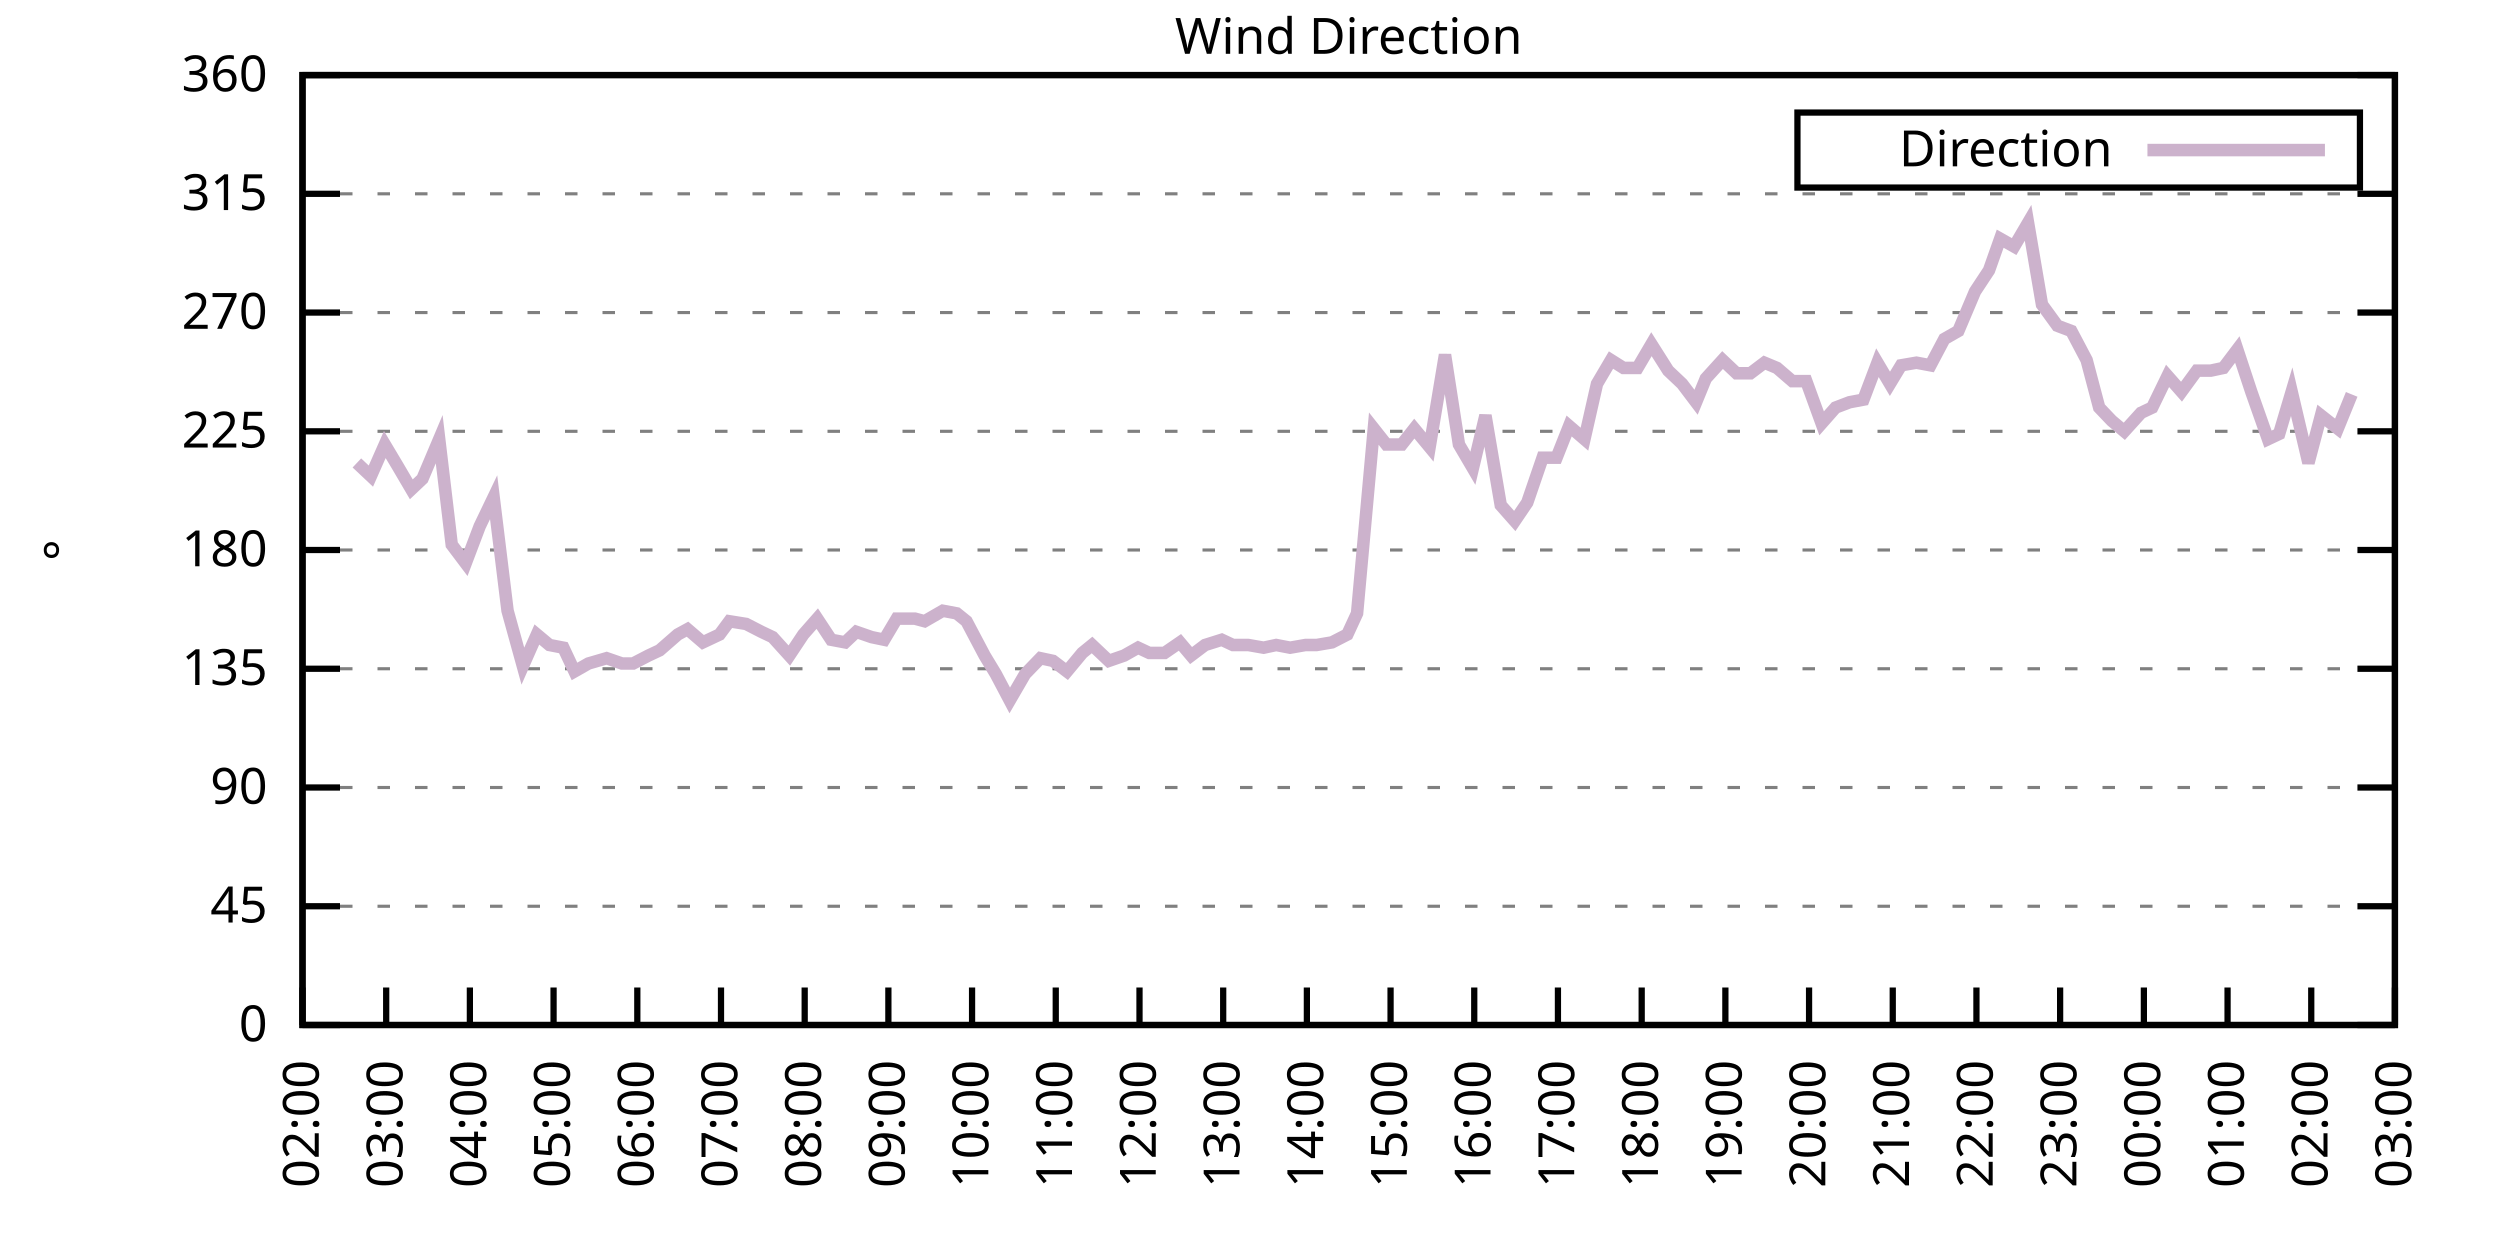
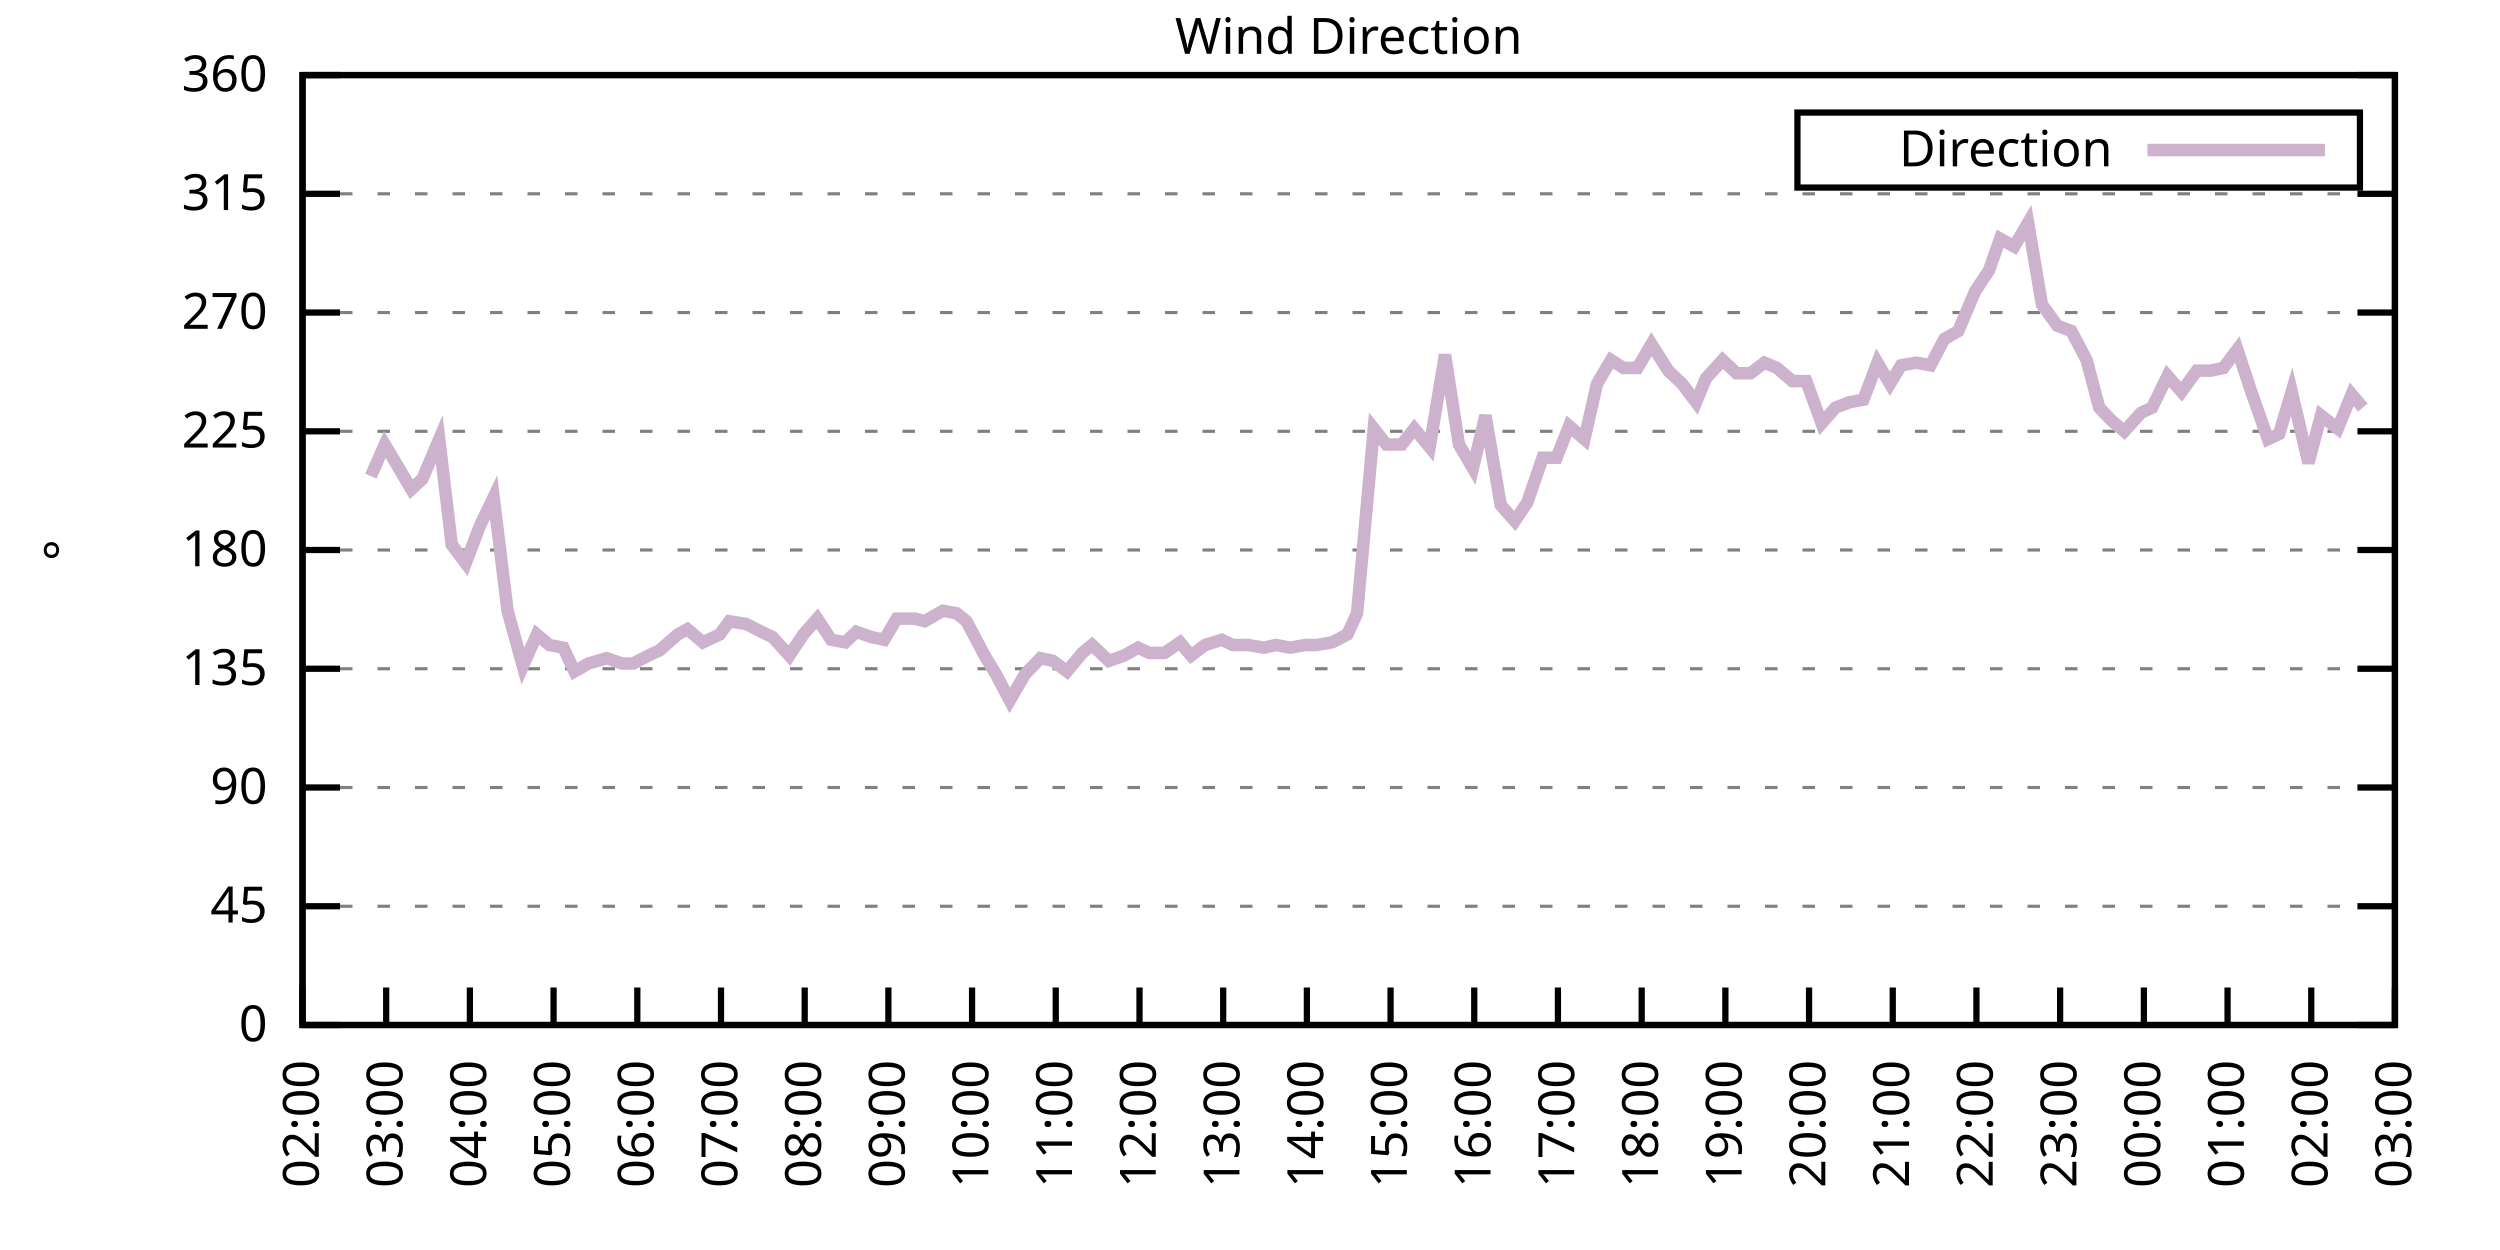
<svg xmlns="http://www.w3.org/2000/svg" xmlns:xlink="http://www.w3.org/1999/xlink" width="400" height="200" viewBox="0 0 400 200">
  <g id="gnuplot_canvas">
    <rect x="0" y="0" width="400" height="200" fill="none" />
    <defs>
      <circle id="gpDot" r="0.5" stroke-width="0.5" stroke="currentColor" />
      <path id="gpPt0" stroke-width="0.333" stroke="currentColor" d="M-1,0 h2 M0,-1 v2" />
      <path id="gpPt1" stroke-width="0.333" stroke="currentColor" d="M-1,-1 L1,1 M1,-1 L-1,1" />
      <path id="gpPt2" stroke-width="0.333" stroke="currentColor" d="M-1,0 L1,0 M0,-1 L0,1 M-1,-1 L1,1 M-1,1 L1,-1" />
      <rect id="gpPt3" stroke-width="0.333" stroke="currentColor" x="-1" y="-1" width="2" height="2" />
      <rect id="gpPt4" stroke-width="0.333" stroke="currentColor" fill="currentColor" x="-1" y="-1" width="2" height="2" />
      <circle id="gpPt5" stroke-width="0.333" stroke="currentColor" cx="0" cy="0" r="1" />
      <use xlink:href="#gpPt5" id="gpPt6" fill="currentColor" stroke="none" />
      <path id="gpPt7" stroke-width="0.333" stroke="currentColor" d="M0,-1.33 L-1.33,0.67 L1.33,0.67 z" />
      <use xlink:href="#gpPt7" id="gpPt8" fill="currentColor" stroke="none" />
      <use xlink:href="#gpPt7" id="gpPt9" stroke="currentColor" transform="rotate(180)" />
      <use xlink:href="#gpPt9" id="gpPt10" fill="currentColor" stroke="none" />
      <use xlink:href="#gpPt3" id="gpPt11" stroke="currentColor" transform="rotate(45)" />
      <use xlink:href="#gpPt11" id="gpPt12" fill="currentColor" stroke="none" />
      <path id="gpPt13" stroke-width="0.333" stroke="currentColor" d="M0,1.330 L1.265,0.411 L0.782,-1.067 L-0.782,-1.076 L-1.265,0.411 z" />
      <use xlink:href="#gpPt13" id="gpPt14" fill="currentColor" stroke="none" />
      <filter id="textbox" filterUnits="objectBoundingBox" x="0" y="0" height="1" width="1">
        <feFlood flood-color="white" flood-opacity="1" result="bgnd" />
        <feComposite in="SourceGraphic" in2="bgnd" operator="atop" />
      </filter>
      <filter id="greybox" filterUnits="objectBoundingBox" x="0" y="0" height="1" width="1">
        <feFlood flood-color="lightgrey" flood-opacity="1" result="grey" />
        <feComposite in="SourceGraphic" in2="grey" operator="atop" />
      </filter>
    </defs>
    <g fill="none" color="white" stroke="currentColor" stroke-width="1.00" stroke-linecap="butt" stroke-linejoin="miter">
</g>
    <g fill="none" color="black" stroke="currentColor" stroke-width="1.00" stroke-linecap="butt" stroke-linejoin="miter">
      <g stroke="none" shape-rendering="crispEdges">
        <polygon fill="rgb(255, 255, 255)" points="48.40,164.00 383.18,164.00 383.18,12.02 48.40,12.02 " />
      </g>
    </g>
    <g fill="none" color="black" stroke="currentColor" stroke-width="1.00" stroke-linecap="butt" stroke-linejoin="miter">
</g>
    <g fill="none" color="black" stroke="black" stroke-width="0.50" stroke-linecap="butt" stroke-linejoin="miter">
</g>
    <g fill="none" color="gray" stroke="currentColor" stroke-width="0.50" stroke-linecap="butt" stroke-linejoin="miter">
      <path stroke="gray" stroke-dasharray="2,4" class="gridline" d="M48.40,164.00 L383.19,164.00  " />
    </g>
    <g fill="none" color="gray" stroke="gray" stroke-width="1.00" stroke-linecap="butt" stroke-linejoin="miter">
</g>
    <g fill="none" color="black" stroke="currentColor" stroke-width="1.00" stroke-linecap="butt" stroke-linejoin="miter">
      <path stroke="black" d="M48.40,164.00 L54.40,164.00 M383.19,164.00 L377.19,164.00  " />
      <g transform="translate(42.80,166.60)" stroke="none" fill="black" font-family="Sans" font-size="8.00" text-anchor="end">
        <text>
          <tspan font-family="Sans"> 0</tspan>
        </text>
      </g>
    </g>
    <g fill="none" color="black" stroke="currentColor" stroke-width="1.00" stroke-linecap="butt" stroke-linejoin="miter">
</g>
    <g fill="none" color="black" stroke="black" stroke-width="0.50" stroke-linecap="butt" stroke-linejoin="miter">
</g>
    <g fill="none" color="gray" stroke="currentColor" stroke-width="0.50" stroke-linecap="butt" stroke-linejoin="miter">
      <path stroke="gray" stroke-dasharray="2,4" class="gridline" d="M48.40,145.00 L383.19,145.00  " />
    </g>
    <g fill="none" color="gray" stroke="gray" stroke-width="1.00" stroke-linecap="butt" stroke-linejoin="miter">
</g>
    <g fill="none" color="black" stroke="currentColor" stroke-width="1.00" stroke-linecap="butt" stroke-linejoin="miter">
      <path stroke="black" d="M48.40,145.00 L54.40,145.00 M383.19,145.00 L377.19,145.00  " />
      <g transform="translate(42.80,147.60)" stroke="none" fill="black" font-family="Sans" font-size="8.00" text-anchor="end">
        <text>
          <tspan font-family="Sans"> 45</tspan>
        </text>
      </g>
    </g>
    <g fill="none" color="black" stroke="currentColor" stroke-width="1.00" stroke-linecap="butt" stroke-linejoin="miter">
</g>
    <g fill="none" color="black" stroke="black" stroke-width="0.50" stroke-linecap="butt" stroke-linejoin="miter">
</g>
    <g fill="none" color="gray" stroke="currentColor" stroke-width="0.50" stroke-linecap="butt" stroke-linejoin="miter">
      <path stroke="gray" stroke-dasharray="2,4" class="gridline" d="M48.40,126.00 L383.19,126.00  " />
    </g>
    <g fill="none" color="gray" stroke="gray" stroke-width="1.00" stroke-linecap="butt" stroke-linejoin="miter">
</g>
    <g fill="none" color="black" stroke="currentColor" stroke-width="1.00" stroke-linecap="butt" stroke-linejoin="miter">
      <path stroke="black" d="M48.40,126.00 L54.40,126.00 M383.19,126.00 L377.19,126.00  " />
      <g transform="translate(42.80,128.60)" stroke="none" fill="black" font-family="Sans" font-size="8.00" text-anchor="end">
        <text>
          <tspan font-family="Sans"> 90</tspan>
        </text>
      </g>
    </g>
    <g fill="none" color="black" stroke="currentColor" stroke-width="1.00" stroke-linecap="butt" stroke-linejoin="miter">
</g>
    <g fill="none" color="black" stroke="black" stroke-width="0.50" stroke-linecap="butt" stroke-linejoin="miter">
</g>
    <g fill="none" color="gray" stroke="currentColor" stroke-width="0.50" stroke-linecap="butt" stroke-linejoin="miter">
      <path stroke="gray" stroke-dasharray="2,4" class="gridline" d="M48.40,107.00 L383.19,107.00  " />
    </g>
    <g fill="none" color="gray" stroke="gray" stroke-width="1.00" stroke-linecap="butt" stroke-linejoin="miter">
</g>
    <g fill="none" color="black" stroke="currentColor" stroke-width="1.00" stroke-linecap="butt" stroke-linejoin="miter">
      <path stroke="black" d="M48.40,107.00 L54.40,107.00 M383.19,107.00 L377.19,107.00  " />
      <g transform="translate(42.80,109.60)" stroke="none" fill="black" font-family="Sans" font-size="8.00" text-anchor="end">
        <text>
          <tspan font-family="Sans"> 135</tspan>
        </text>
      </g>
    </g>
    <g fill="none" color="black" stroke="currentColor" stroke-width="1.00" stroke-linecap="butt" stroke-linejoin="miter">
</g>
    <g fill="none" color="black" stroke="black" stroke-width="0.50" stroke-linecap="butt" stroke-linejoin="miter">
</g>
    <g fill="none" color="gray" stroke="currentColor" stroke-width="0.50" stroke-linecap="butt" stroke-linejoin="miter">
      <path stroke="gray" stroke-dasharray="2,4" class="gridline" d="M48.40,88.00 L383.19,88.00  " />
    </g>
    <g fill="none" color="gray" stroke="gray" stroke-width="1.00" stroke-linecap="butt" stroke-linejoin="miter">
</g>
    <g fill="none" color="black" stroke="currentColor" stroke-width="1.00" stroke-linecap="butt" stroke-linejoin="miter">
      <path stroke="black" d="M48.40,88.00 L54.40,88.00 M383.19,88.00 L377.19,88.00  " />
      <g transform="translate(42.80,90.60)" stroke="none" fill="black" font-family="Sans" font-size="8.00" text-anchor="end">
        <text>
          <tspan font-family="Sans"> 180</tspan>
        </text>
      </g>
    </g>
    <g fill="none" color="black" stroke="currentColor" stroke-width="1.00" stroke-linecap="butt" stroke-linejoin="miter">
</g>
    <g fill="none" color="black" stroke="black" stroke-width="0.50" stroke-linecap="butt" stroke-linejoin="miter">
</g>
    <g fill="none" color="gray" stroke="currentColor" stroke-width="0.50" stroke-linecap="butt" stroke-linejoin="miter">
      <path stroke="gray" stroke-dasharray="2,4" class="gridline" d="M48.40,69.01 L383.19,69.01  " />
    </g>
    <g fill="none" color="gray" stroke="gray" stroke-width="1.00" stroke-linecap="butt" stroke-linejoin="miter">
</g>
    <g fill="none" color="black" stroke="currentColor" stroke-width="1.00" stroke-linecap="butt" stroke-linejoin="miter">
      <path stroke="black" d="M48.40,69.01 L54.40,69.01 M383.19,69.01 L377.19,69.01  " />
      <g transform="translate(42.80,71.61)" stroke="none" fill="black" font-family="Sans" font-size="8.00" text-anchor="end">
        <text>
          <tspan font-family="Sans"> 225</tspan>
        </text>
      </g>
    </g>
    <g fill="none" color="black" stroke="currentColor" stroke-width="1.00" stroke-linecap="butt" stroke-linejoin="miter">
</g>
    <g fill="none" color="black" stroke="black" stroke-width="0.50" stroke-linecap="butt" stroke-linejoin="miter">
</g>
    <g fill="none" color="gray" stroke="currentColor" stroke-width="0.50" stroke-linecap="butt" stroke-linejoin="miter">
      <path stroke="gray" stroke-dasharray="2,4" class="gridline" d="M48.40,50.01 L383.19,50.01  " />
    </g>
    <g fill="none" color="gray" stroke="gray" stroke-width="1.00" stroke-linecap="butt" stroke-linejoin="miter">
</g>
    <g fill="none" color="black" stroke="currentColor" stroke-width="1.00" stroke-linecap="butt" stroke-linejoin="miter">
      <path stroke="black" d="M48.40,50.01 L54.40,50.01 M383.19,50.01 L377.19,50.01  " />
      <g transform="translate(42.80,52.61)" stroke="none" fill="black" font-family="Sans" font-size="8.00" text-anchor="end">
        <text>
          <tspan font-family="Sans"> 270</tspan>
        </text>
      </g>
    </g>
    <g fill="none" color="black" stroke="currentColor" stroke-width="1.00" stroke-linecap="butt" stroke-linejoin="miter">
</g>
    <g fill="none" color="black" stroke="black" stroke-width="0.50" stroke-linecap="butt" stroke-linejoin="miter">
</g>
    <g fill="none" color="gray" stroke="currentColor" stroke-width="0.50" stroke-linecap="butt" stroke-linejoin="miter">
      <path stroke="gray" stroke-dasharray="2,4" class="gridline" d="M48.40,31.01 L383.19,31.01  " />
    </g>
    <g fill="none" color="gray" stroke="gray" stroke-width="1.00" stroke-linecap="butt" stroke-linejoin="miter">
</g>
    <g fill="none" color="black" stroke="currentColor" stroke-width="1.00" stroke-linecap="butt" stroke-linejoin="miter">
      <path stroke="black" d="M48.40,31.01 L54.40,31.01 M383.19,31.01 L377.19,31.01  " />
      <g transform="translate(42.80,33.61)" stroke="none" fill="black" font-family="Sans" font-size="8.00" text-anchor="end">
        <text>
          <tspan font-family="Sans"> 315</tspan>
        </text>
      </g>
    </g>
    <g fill="none" color="black" stroke="currentColor" stroke-width="1.00" stroke-linecap="butt" stroke-linejoin="miter">
</g>
    <g fill="none" color="black" stroke="black" stroke-width="0.50" stroke-linecap="butt" stroke-linejoin="miter">
</g>
    <g fill="none" color="gray" stroke="currentColor" stroke-width="0.50" stroke-linecap="butt" stroke-linejoin="miter">
      <path stroke="gray" stroke-dasharray="2,4" class="gridline" d="M48.40,12.01 L383.19,12.01  " />
    </g>
    <g fill="none" color="gray" stroke="gray" stroke-width="1.00" stroke-linecap="butt" stroke-linejoin="miter">
</g>
    <g fill="none" color="black" stroke="currentColor" stroke-width="1.00" stroke-linecap="butt" stroke-linejoin="miter">
      <path stroke="black" d="M48.40,12.01 L54.40,12.01 M383.19,12.01 L377.19,12.01  " />
      <g transform="translate(42.80,14.61)" stroke="none" fill="black" font-family="Sans" font-size="8.00" text-anchor="end">
        <text>
          <tspan font-family="Sans"> 360</tspan>
        </text>
      </g>
    </g>
    <g fill="none" color="black" stroke="currentColor" stroke-width="1.00" stroke-linecap="butt" stroke-linejoin="miter">
      <path stroke="black" d="M48.40,164.00 L48.40,158.00  " />
      <g transform="translate(51.00,169.60) rotate(270.00)" stroke="none" fill="black" font-family="Sans" font-size="8.00" text-anchor="end">
        <text>
          <tspan font-family="Sans">02:00</tspan>
        </text>
      </g>
    </g>
    <g fill="none" color="black" stroke="currentColor" stroke-width="1.00" stroke-linecap="butt" stroke-linejoin="miter">
      <path stroke="black" d="M61.79,164.00 L61.79,158.00  " />
      <g transform="translate(64.39,169.60) rotate(270.00)" stroke="none" fill="black" font-family="Sans" font-size="8.00" text-anchor="end">
        <text>
          <tspan font-family="Sans">03:00</tspan>
        </text>
      </g>
    </g>
    <g fill="none" color="black" stroke="currentColor" stroke-width="1.00" stroke-linecap="butt" stroke-linejoin="miter">
      <path stroke="black" d="M75.18,164.00 L75.18,158.00  " />
      <g transform="translate(77.78,169.60) rotate(270.00)" stroke="none" fill="black" font-family="Sans" font-size="8.00" text-anchor="end">
        <text>
          <tspan font-family="Sans">04:00</tspan>
        </text>
      </g>
    </g>
    <g fill="none" color="black" stroke="currentColor" stroke-width="1.00" stroke-linecap="butt" stroke-linejoin="miter">
      <path stroke="black" d="M88.57,164.00 L88.57,158.00  " />
      <g transform="translate(91.17,169.60) rotate(270.00)" stroke="none" fill="black" font-family="Sans" font-size="8.00" text-anchor="end">
        <text>
          <tspan font-family="Sans">05:00</tspan>
        </text>
      </g>
    </g>
    <g fill="none" color="black" stroke="currentColor" stroke-width="1.00" stroke-linecap="butt" stroke-linejoin="miter">
      <path stroke="black" d="M101.97,164.00 L101.97,158.00  " />
      <g transform="translate(104.57,169.60) rotate(270.00)" stroke="none" fill="black" font-family="Sans" font-size="8.00" text-anchor="end">
        <text>
          <tspan font-family="Sans">06:00</tspan>
        </text>
      </g>
    </g>
    <g fill="none" color="black" stroke="currentColor" stroke-width="1.00" stroke-linecap="butt" stroke-linejoin="miter">
      <path stroke="black" d="M115.36,164.00 L115.36,158.00  " />
      <g transform="translate(117.96,169.60) rotate(270.00)" stroke="none" fill="black" font-family="Sans" font-size="8.00" text-anchor="end">
        <text>
          <tspan font-family="Sans">07:00</tspan>
        </text>
      </g>
    </g>
    <g fill="none" color="black" stroke="currentColor" stroke-width="1.00" stroke-linecap="butt" stroke-linejoin="miter">
      <path stroke="black" d="M128.75,164.00 L128.75,158.00  " />
      <g transform="translate(131.35,169.60) rotate(270.00)" stroke="none" fill="black" font-family="Sans" font-size="8.00" text-anchor="end">
        <text>
          <tspan font-family="Sans">08:00</tspan>
        </text>
      </g>
    </g>
    <g fill="none" color="black" stroke="currentColor" stroke-width="1.00" stroke-linecap="butt" stroke-linejoin="miter">
      <path stroke="black" d="M142.14,164.00 L142.14,158.00  " />
      <g transform="translate(144.74,169.60) rotate(270.00)" stroke="none" fill="black" font-family="Sans" font-size="8.00" text-anchor="end">
        <text>
          <tspan font-family="Sans">09:00</tspan>
        </text>
      </g>
    </g>
    <g fill="none" color="black" stroke="currentColor" stroke-width="1.00" stroke-linecap="butt" stroke-linejoin="miter">
      <path stroke="black" d="M155.53,164.00 L155.53,158.00  " />
      <g transform="translate(158.13,169.60) rotate(270.00)" stroke="none" fill="black" font-family="Sans" font-size="8.00" text-anchor="end">
        <text>
          <tspan font-family="Sans">10:00</tspan>
        </text>
      </g>
    </g>
    <g fill="none" color="black" stroke="currentColor" stroke-width="1.00" stroke-linecap="butt" stroke-linejoin="miter">
      <path stroke="black" d="M168.92,164.00 L168.92,158.00  " />
      <g transform="translate(171.52,169.60) rotate(270.00)" stroke="none" fill="black" font-family="Sans" font-size="8.00" text-anchor="end">
        <text>
          <tspan font-family="Sans">11:00</tspan>
        </text>
      </g>
    </g>
    <g fill="none" color="black" stroke="currentColor" stroke-width="1.00" stroke-linecap="butt" stroke-linejoin="miter">
      <path stroke="black" d="M182.32,164.00 L182.32,158.00  " />
      <g transform="translate(184.92,169.60) rotate(270.00)" stroke="none" fill="black" font-family="Sans" font-size="8.00" text-anchor="end">
        <text>
          <tspan font-family="Sans">12:00</tspan>
        </text>
      </g>
    </g>
    <g fill="none" color="black" stroke="currentColor" stroke-width="1.00" stroke-linecap="butt" stroke-linejoin="miter">
      <path stroke="black" d="M195.71,164.00 L195.71,158.00  " />
      <g transform="translate(198.31,169.60) rotate(270.00)" stroke="none" fill="black" font-family="Sans" font-size="8.00" text-anchor="end">
        <text>
          <tspan font-family="Sans">13:00</tspan>
        </text>
      </g>
    </g>
    <g fill="none" color="black" stroke="currentColor" stroke-width="1.00" stroke-linecap="butt" stroke-linejoin="miter">
      <path stroke="black" d="M209.10,164.00 L209.10,158.00  " />
      <g transform="translate(211.70,169.60) rotate(270.00)" stroke="none" fill="black" font-family="Sans" font-size="8.00" text-anchor="end">
        <text>
          <tspan font-family="Sans">14:00</tspan>
        </text>
      </g>
    </g>
    <g fill="none" color="black" stroke="currentColor" stroke-width="1.00" stroke-linecap="butt" stroke-linejoin="miter">
      <path stroke="black" d="M222.49,164.00 L222.49,158.00  " />
      <g transform="translate(225.09,169.60) rotate(270.00)" stroke="none" fill="black" font-family="Sans" font-size="8.00" text-anchor="end">
        <text>
          <tspan font-family="Sans">15:00</tspan>
        </text>
      </g>
    </g>
    <g fill="none" color="black" stroke="currentColor" stroke-width="1.00" stroke-linecap="butt" stroke-linejoin="miter">
      <path stroke="black" d="M235.88,164.00 L235.88,158.00  " />
      <g transform="translate(238.48,169.60) rotate(270.00)" stroke="none" fill="black" font-family="Sans" font-size="8.00" text-anchor="end">
        <text>
          <tspan font-family="Sans">16:00</tspan>
        </text>
      </g>
    </g>
    <g fill="none" color="black" stroke="currentColor" stroke-width="1.00" stroke-linecap="butt" stroke-linejoin="miter">
      <path stroke="black" d="M249.27,164.00 L249.27,158.00  " />
      <g transform="translate(251.87,169.60) rotate(270.00)" stroke="none" fill="black" font-family="Sans" font-size="8.00" text-anchor="end">
        <text>
          <tspan font-family="Sans">17:00</tspan>
        </text>
      </g>
    </g>
    <g fill="none" color="black" stroke="currentColor" stroke-width="1.00" stroke-linecap="butt" stroke-linejoin="miter">
      <path stroke="black" d="M262.67,164.00 L262.67,158.00  " />
      <g transform="translate(265.27,169.60) rotate(270.00)" stroke="none" fill="black" font-family="Sans" font-size="8.00" text-anchor="end">
        <text>
          <tspan font-family="Sans">18:00</tspan>
        </text>
      </g>
    </g>
    <g fill="none" color="black" stroke="currentColor" stroke-width="1.00" stroke-linecap="butt" stroke-linejoin="miter">
      <path stroke="black" d="M276.06,164.00 L276.06,158.00  " />
      <g transform="translate(278.66,169.60) rotate(270.00)" stroke="none" fill="black" font-family="Sans" font-size="8.00" text-anchor="end">
        <text>
          <tspan font-family="Sans">19:00</tspan>
        </text>
      </g>
    </g>
    <g fill="none" color="black" stroke="currentColor" stroke-width="1.00" stroke-linecap="butt" stroke-linejoin="miter">
      <path stroke="black" d="M289.45,164.00 L289.45,158.00  " />
      <g transform="translate(292.05,169.60) rotate(270.00)" stroke="none" fill="black" font-family="Sans" font-size="8.00" text-anchor="end">
        <text>
          <tspan font-family="Sans">20:00</tspan>
        </text>
      </g>
    </g>
    <g fill="none" color="black" stroke="currentColor" stroke-width="1.00" stroke-linecap="butt" stroke-linejoin="miter">
      <path stroke="black" d="M302.84,164.00 L302.84,158.00  " />
      <g transform="translate(305.44,169.60) rotate(270.00)" stroke="none" fill="black" font-family="Sans" font-size="8.00" text-anchor="end">
        <text>
          <tspan font-family="Sans">21:00</tspan>
        </text>
      </g>
    </g>
    <g fill="none" color="black" stroke="currentColor" stroke-width="1.00" stroke-linecap="butt" stroke-linejoin="miter">
      <path stroke="black" d="M316.23,164.00 L316.23,158.00  " />
      <g transform="translate(318.83,169.60) rotate(270.00)" stroke="none" fill="black" font-family="Sans" font-size="8.00" text-anchor="end">
        <text>
          <tspan font-family="Sans">22:00</tspan>
        </text>
      </g>
    </g>
    <g fill="none" color="black" stroke="currentColor" stroke-width="1.00" stroke-linecap="butt" stroke-linejoin="miter">
      <path stroke="black" d="M329.62,164.00 L329.62,158.00  " />
      <g transform="translate(332.22,169.60) rotate(270.00)" stroke="none" fill="black" font-family="Sans" font-size="8.00" text-anchor="end">
        <text>
          <tspan font-family="Sans">23:00</tspan>
        </text>
      </g>
    </g>
    <g fill="none" color="black" stroke="currentColor" stroke-width="1.00" stroke-linecap="butt" stroke-linejoin="miter">
      <path stroke="black" d="M343.02,164.00 L343.02,158.00  " />
      <g transform="translate(345.62,169.60) rotate(270.00)" stroke="none" fill="black" font-family="Sans" font-size="8.00" text-anchor="end">
        <text>
          <tspan font-family="Sans">00:00</tspan>
        </text>
      </g>
    </g>
    <g fill="none" color="black" stroke="currentColor" stroke-width="1.00" stroke-linecap="butt" stroke-linejoin="miter">
      <path stroke="black" d="M356.41,164.00 L356.41,158.00  " />
      <g transform="translate(359.01,169.60) rotate(270.00)" stroke="none" fill="black" font-family="Sans" font-size="8.00" text-anchor="end">
        <text>
          <tspan font-family="Sans">01:00</tspan>
        </text>
      </g>
    </g>
    <g fill="none" color="black" stroke="currentColor" stroke-width="1.00" stroke-linecap="butt" stroke-linejoin="miter">
      <path stroke="black" d="M369.80,164.00 L369.80,158.00  " />
      <g transform="translate(372.40,169.60) rotate(270.00)" stroke="none" fill="black" font-family="Sans" font-size="8.00" text-anchor="end">
        <text>
          <tspan font-family="Sans">02:00</tspan>
        </text>
      </g>
    </g>
    <g fill="none" color="black" stroke="currentColor" stroke-width="1.00" stroke-linecap="butt" stroke-linejoin="miter">
      <path stroke="black" d="M383.19,164.00 L383.19,158.00  " />
      <g transform="translate(385.79,169.60) rotate(270.00)" stroke="none" fill="black" font-family="Sans" font-size="8.00" text-anchor="end">
        <text>
          <tspan font-family="Sans">03:00</tspan>
        </text>
      </g>
    </g>
    <g fill="none" color="black" stroke="currentColor" stroke-width="1.00" stroke-linecap="butt" stroke-linejoin="miter">
</g>
    <g fill="none" color="black" stroke="currentColor" stroke-width="1.00" stroke-linecap="butt" stroke-linejoin="miter">
      <path stroke="black" d="M48.40,12.01 L48.40,164.00 L383.19,164.00 L383.19,12.01 L48.40,12.01 Z  " />
    </g>
    <g fill="none" color="black" stroke="currentColor" stroke-width="1.00" stroke-linecap="butt" stroke-linejoin="miter">
</g>
    <g fill="none" color="black" stroke="currentColor" stroke-width="1.00" stroke-linecap="butt" stroke-linejoin="miter">
      <path stroke="black" d="M287.59,30.01 L287.59,18.01 L377.59,18.01 L377.59,30.01 L287.59,30.01 Z  " />
    </g>
    <g id="Wind_direction_plot_1">
      <g fill="none" color="white" stroke="black" stroke-width="2.00" stroke-linecap="butt" stroke-linejoin="miter">
</g>
      <g fill="none" color="black" stroke="currentColor" stroke-width="2.00" stroke-linecap="butt" stroke-linejoin="miter">
        <g transform="translate(337.99,26.61)" stroke="none" fill="black" font-family="Sans" font-size="8.00" text-anchor="end">
          <text>
            <tspan font-family="Sans">Direction</tspan>
          </text>
        </g>
      </g>
      <g fill="none" color="black" stroke="currentColor" stroke-width="2.00" stroke-linecap="butt" stroke-linejoin="miter">
-         <path stroke="rgb(204, 178, 204)" d="M343.59,24.01 L371.99,24.01 M57.10,74.07 L59.34,76.18 L61.57,71.12 L63.58,74.49 L65.81,78.29 L67.59,76.61   L70.27,70.27 L72.28,87.16 L74.51,90.12 L76.75,84.21 L78.98,79.56 L81.21,97.72 L83.66,106.58 L85.90,101.52   L87.91,103.20 L90.14,103.63 L91.92,107.43 L94.15,106.16 L97.06,105.31 L99.51,106.16 L101.30,106.16 L103.75,104.89   L105.54,104.05 L108.44,101.52 L110.00,100.67 L112.46,102.78 L115.13,101.52 L116.70,99.40 L119.38,99.83 L121.83,101.09   L123.62,101.94 L126.29,104.89 L128.53,101.52 L130.76,98.98 L132.99,102.36 L135.22,102.78 L137.01,101.09 L139.46,101.94   L141.47,102.36 L143.48,98.98 L146.38,98.98 L147.94,99.40 L150.85,97.72 L153.08,98.14 L154.64,99.40 L157.54,104.89   L159.33,107.85 L161.56,112.07 L164.01,107.85 L166.47,105.31 L168.48,105.74 L170.71,107.43 L173.17,104.47 L174.73,103.20   L177.41,105.74 L179.86,104.89 L182.09,103.63 L183.88,104.47 L186.33,104.47 L188.79,102.78 L190.57,104.89 L192.81,103.20   L195.48,102.36 L197.27,103.20 L199.73,103.20 L202.18,103.63 L204.19,103.20 L206.42,103.63 L208.88,103.20 L210.66,103.20   L213.12,102.78 L215.57,101.52 L217.13,98.14 L219.81,68.58 L221.82,71.12 L224.28,71.12 L226.29,68.58 L228.74,71.54   L231.20,56.76 L233.43,71.12 L235.66,74.92 L237.67,66.47 L240.12,80.83 L242.36,83.36 L244.36,80.41 L246.82,73.23   L249.05,73.23 L251.06,68.16 L253.51,70.27 L255.52,61.41 L257.76,57.61 L259.76,58.87 L262.00,58.87 L264.23,55.07   L266.91,59.30 L269.14,61.41 L271.37,64.36 L272.93,60.56 L275.61,57.61 L277.84,59.72 L280.07,59.72 L282.31,58.03   L284.32,58.87 L286.77,60.98 L289.00,60.98 L291.46,67.74 L293.69,65.21 L295.92,64.36 L298.15,63.94 L300.39,58.03   L302.39,61.41 L304.18,58.45 L306.63,58.03 L308.87,58.45 L311.10,54.23 L313.33,52.96 L316.01,46.63 L318.24,43.25   L320.03,38.19 L322.26,39.45 L324.49,35.65 L326.72,48.74 L329.18,52.12 L331.41,52.96 L333.86,57.61 L335.87,65.21   L337.88,67.32 L339.89,69.01 L342.57,66.05 L344.35,65.21 L346.81,60.14 L349.04,62.67 L351.50,59.30 L353.73,59.30   L355.74,58.87 L357.97,55.92 L360.20,62.67 L362.88,70.27 L364.66,69.43 L366.67,62.67 L369.35,74.07 L371.36,66.47   L374.04,68.58 L376.27,63.10  " />
+         <path stroke="rgb(204, 178, 204)" d="M343.59,24.01 L371.99,24.01 M59.34,76.18 L61.57,71.12 L63.58,74.49 L65.81,78.29 L67.59,76.61 L70.27,70.27   L72.28,87.16 L74.51,90.12 L76.75,84.21 L78.98,79.56 L81.21,97.72 L83.66,106.58 L85.90,101.52 L87.91,103.20   L90.14,103.63 L91.92,107.43 L94.15,106.16 L97.06,105.31 L99.51,106.16 L101.30,106.16 L103.75,104.89 L105.54,104.05   L108.44,101.52 L110.00,100.67 L112.46,102.78 L115.13,101.52 L116.70,99.40 L119.38,99.83 L121.83,101.09 L123.62,101.94   L126.29,104.89 L128.53,101.52 L130.76,98.98 L132.99,102.36 L135.22,102.78 L137.01,101.09 L139.46,101.94 L141.47,102.36   L143.48,98.98 L146.38,98.98 L147.94,99.40 L150.85,97.72 L153.08,98.14 L154.64,99.40 L157.54,104.89 L159.33,107.85   L161.56,112.07 L164.01,107.85 L166.47,105.31 L168.48,105.74 L170.71,107.43 L173.17,104.47 L174.73,103.20 L177.41,105.74   L179.86,104.89 L182.09,103.63 L183.88,104.47 L186.33,104.47 L188.79,102.78 L190.57,104.89 L192.81,103.20 L195.48,102.36   L197.27,103.20 L199.73,103.20 L202.18,103.63 L204.19,103.20 L206.42,103.63 L208.88,103.20 L210.66,103.20 L213.12,102.78   L215.57,101.52 L217.13,98.14 L219.81,68.58 L221.82,71.12 L224.28,71.12 L226.29,68.58 L228.74,71.54 L231.20,56.76   L233.43,71.12 L235.66,74.92 L237.67,66.47 L240.12,80.83 L242.36,83.36 L244.36,80.41 L246.82,73.23 L249.05,73.23   L251.06,68.16 L253.51,70.27 L255.52,61.41 L257.76,57.61 L259.76,58.87 L262.00,58.87 L264.23,55.07 L266.91,59.30   L269.14,61.41 L271.37,64.36 L272.93,60.56 L275.61,57.61 L277.84,59.72 L280.07,59.72 L282.31,58.03 L284.32,58.87   L286.77,60.98 L289.00,60.98 L291.46,67.74 L293.69,65.21 L295.92,64.36 L298.15,63.94 L300.39,58.03 L302.39,61.41   L304.18,58.45 L306.63,58.03 L308.87,58.45 L311.10,54.23 L313.33,52.96 L316.01,46.63 L318.24,43.25 L320.03,38.19   L322.26,39.45 L324.49,35.65 L326.72,48.74 L329.18,52.12 L331.41,52.96 L333.86,57.61 L335.87,65.21 L337.88,67.32   L339.89,69.01 L342.57,66.05 L344.35,65.21 L346.81,60.14 L349.04,62.67 L351.50,59.30 L353.73,59.30 L355.74,58.87   L357.97,55.92 L360.20,62.67 L362.88,70.27 L364.66,69.43 L366.67,62.67 L369.35,74.07 L371.36,66.47 L374.04,68.58   L376.27,63.10 L378.06,65.21  " />
      </g>
    </g>
    <g fill="none" color="black" stroke="currentColor" stroke-width="2.00" stroke-linecap="butt" stroke-linejoin="miter">
</g>
    <g fill="none" color="black" stroke="black" stroke-width="1.00" stroke-linecap="butt" stroke-linejoin="miter">
</g>
    <g fill="none" color="black" stroke="currentColor" stroke-width="1.00" stroke-linecap="butt" stroke-linejoin="miter">
      <path stroke="black" d="M48.40,12.01 L48.40,164.00 L383.19,164.00 L383.19,12.01 L48.40,12.01 Z  " />
      <g transform="translate(12.80,88.01) rotate(270.00)" stroke="none" fill="black" font-family="Sans" font-size="8.00" text-anchor="middle">
        <text>
          <tspan font-family="Sans">°</tspan>
        </text>
      </g>
    </g>
    <g fill="none" color="black" stroke="currentColor" stroke-width="1.00" stroke-linecap="butt" stroke-linejoin="miter">
</g>
    <g fill="none" color="black" stroke="currentColor" stroke-width="1.00" stroke-linecap="butt" stroke-linejoin="miter">
      <g transform="translate(215.79,8.61)" stroke="none" fill="black" font-family="Sans" font-size="8.00" text-anchor="middle">
        <text>
          <tspan font-family="Sans">Wind Direction</tspan>
        </text>
      </g>
    </g>
    <g fill="none" color="black" stroke="currentColor" stroke-width="1.00" stroke-linecap="butt" stroke-linejoin="miter">
</g>
  </g>
</svg>
